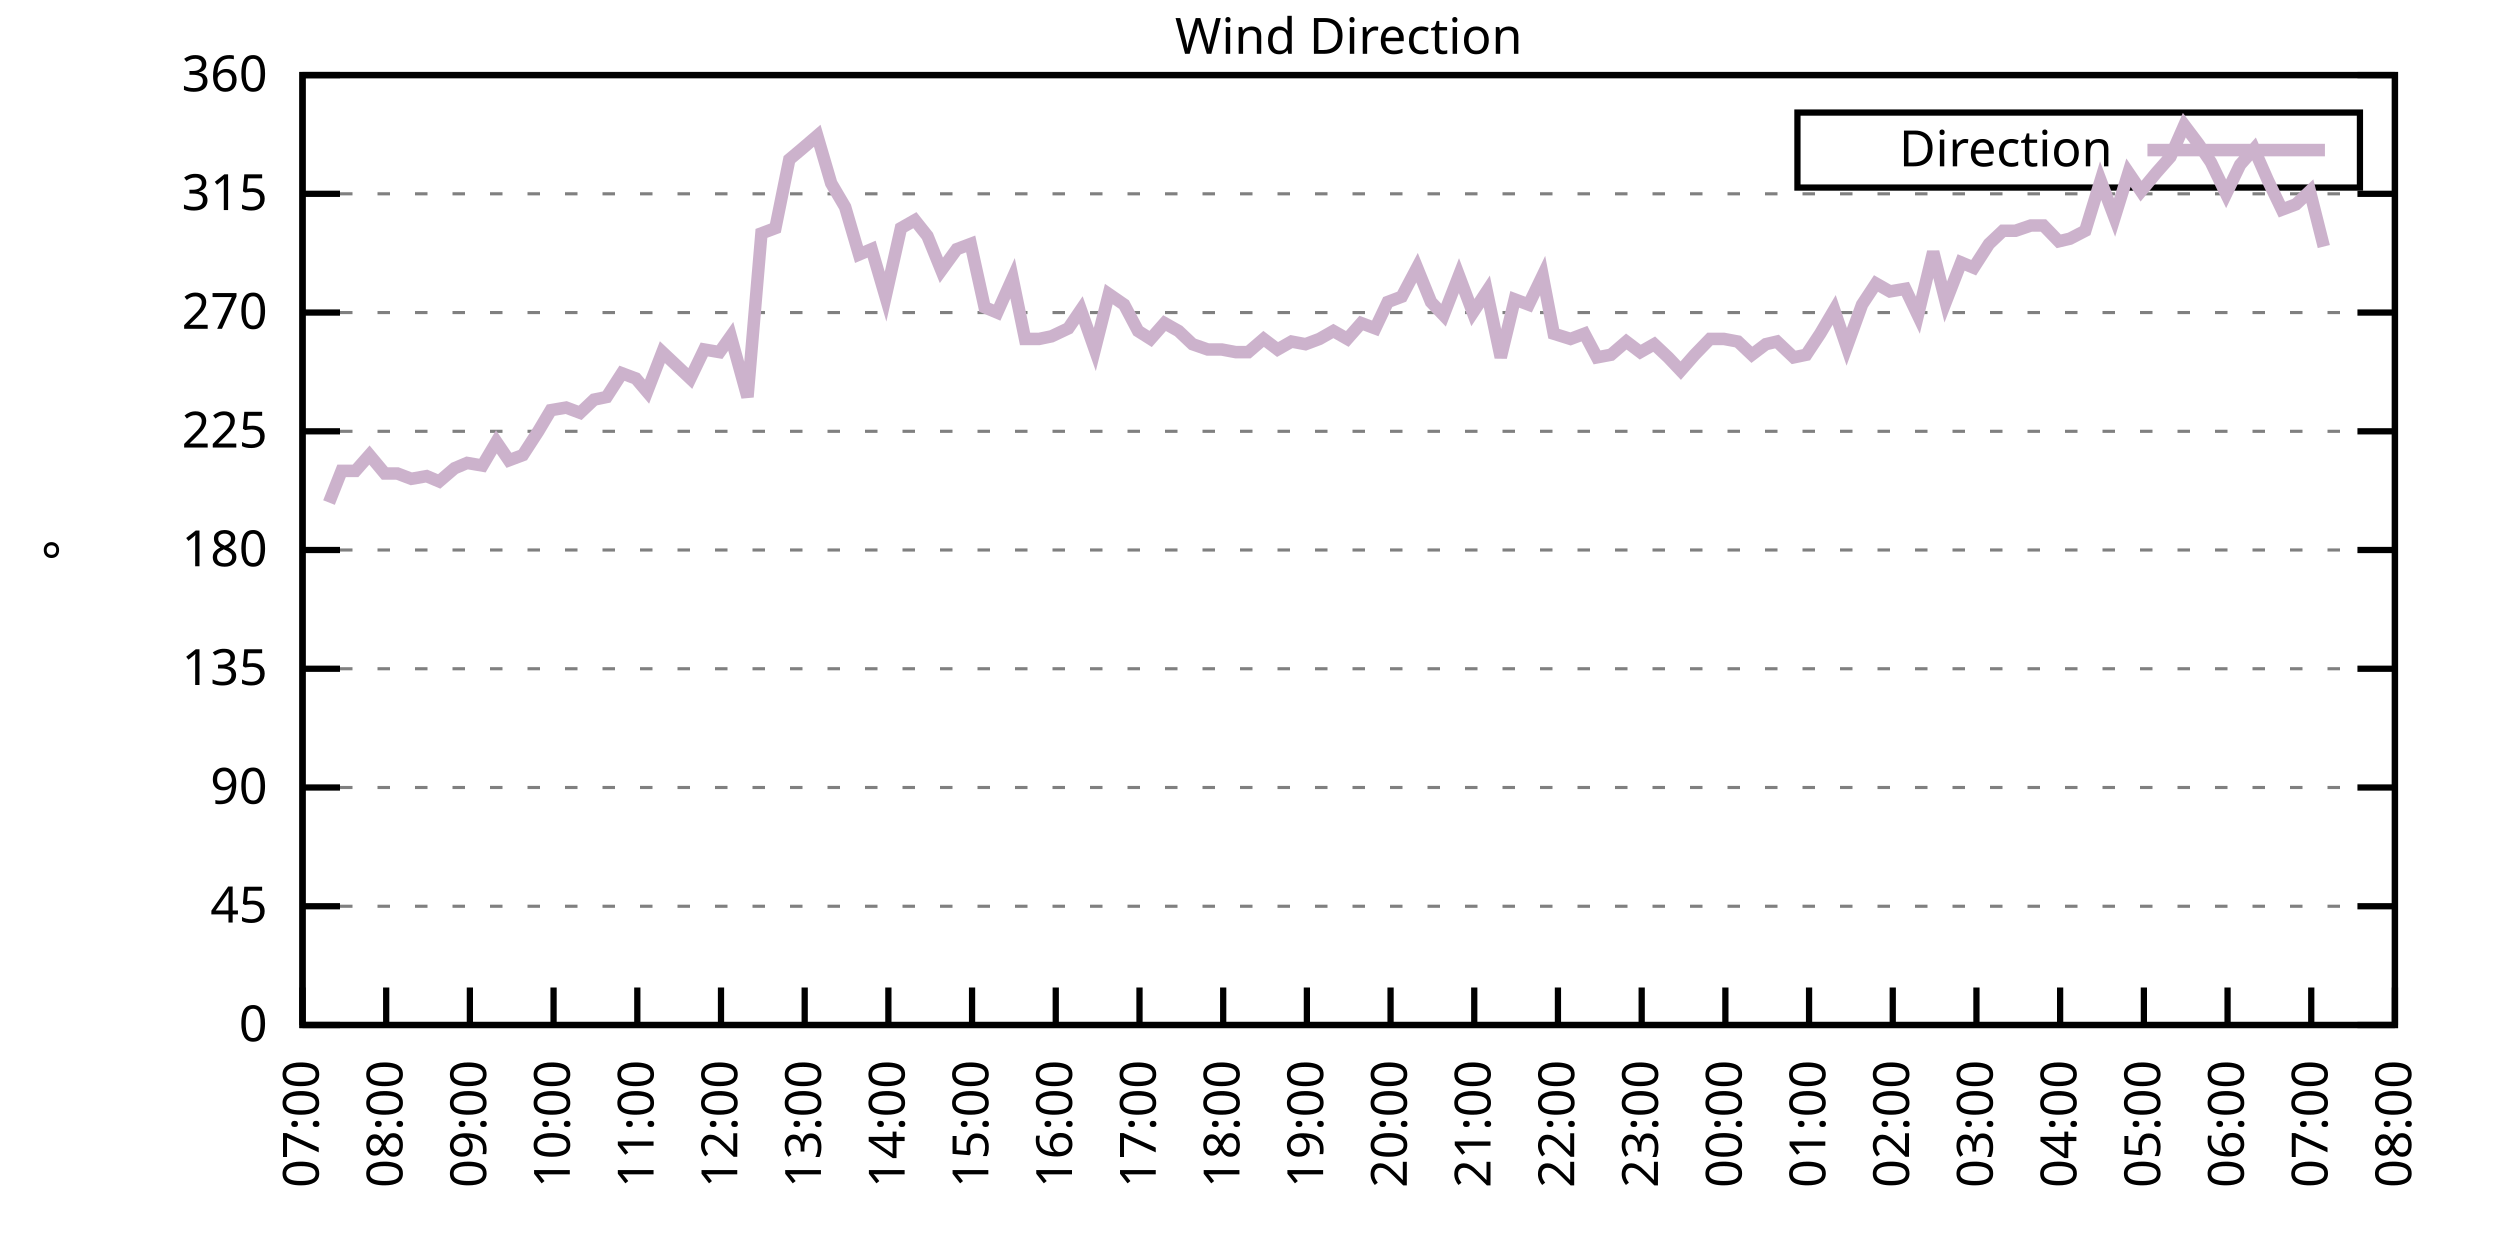
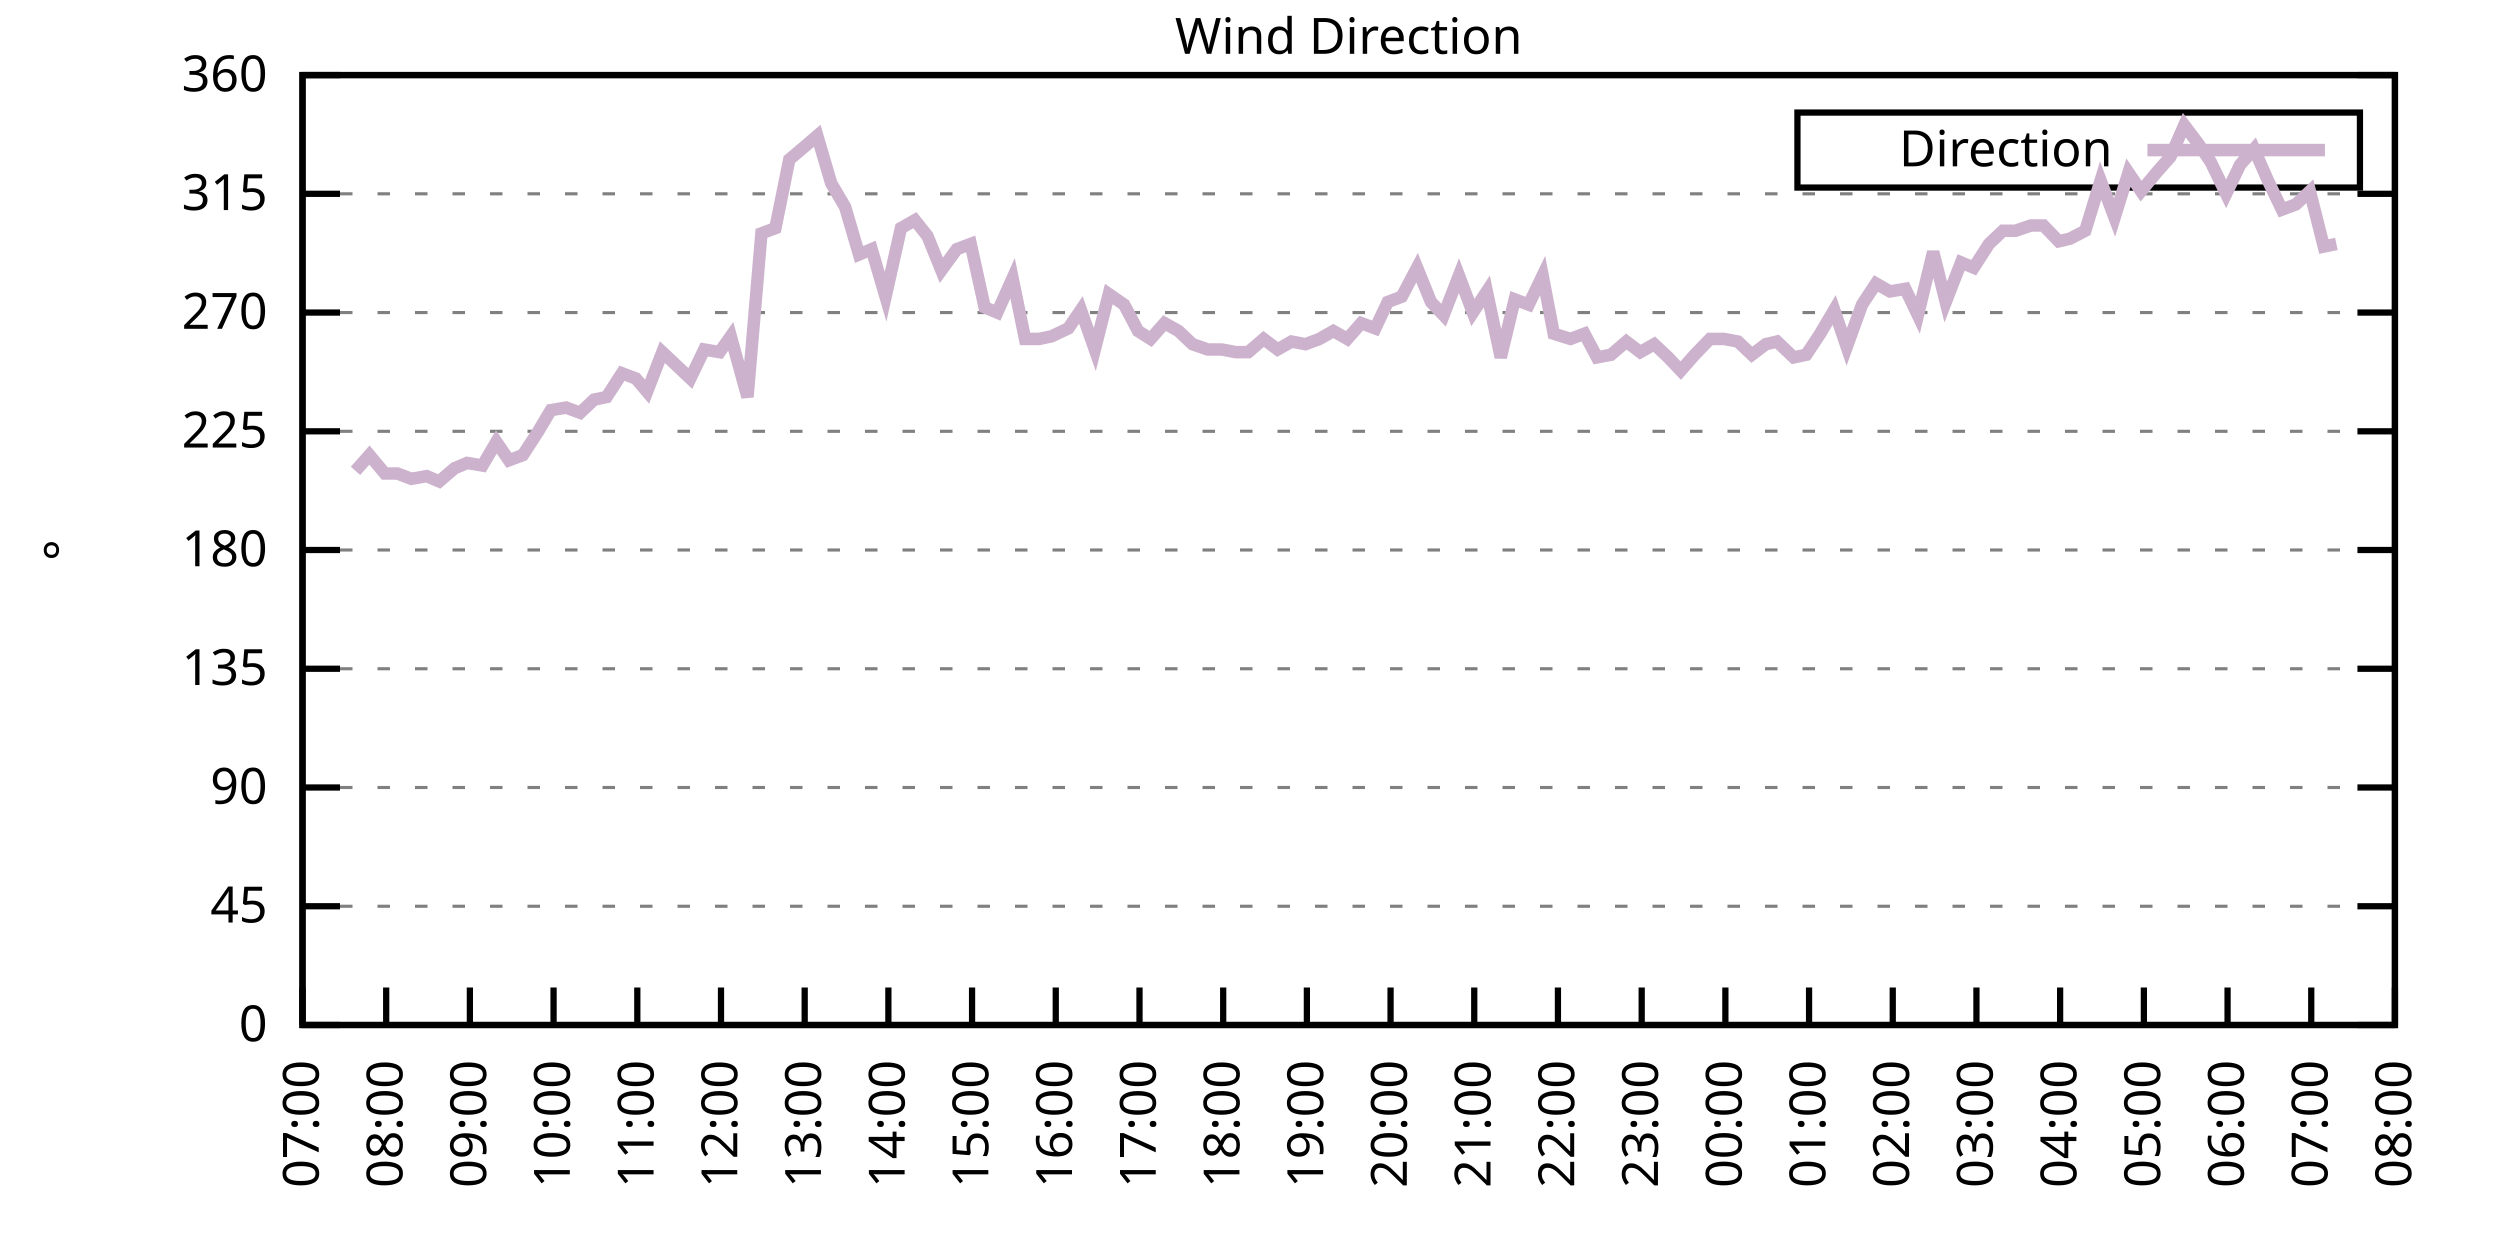
<svg xmlns="http://www.w3.org/2000/svg" xmlns:xlink="http://www.w3.org/1999/xlink" width="400" height="200" viewBox="0 0 400 200">
  <g id="gnuplot_canvas">
    <rect x="0" y="0" width="400" height="200" fill="none" />
    <defs>
      <circle id="gpDot" r="0.5" stroke-width="0.5" stroke="currentColor" />
      <path id="gpPt0" stroke-width="0.333" stroke="currentColor" d="M-1,0 h2 M0,-1 v2" />
      <path id="gpPt1" stroke-width="0.333" stroke="currentColor" d="M-1,-1 L1,1 M1,-1 L-1,1" />
      <path id="gpPt2" stroke-width="0.333" stroke="currentColor" d="M-1,0 L1,0 M0,-1 L0,1 M-1,-1 L1,1 M-1,1 L1,-1" />
      <rect id="gpPt3" stroke-width="0.333" stroke="currentColor" x="-1" y="-1" width="2" height="2" />
      <rect id="gpPt4" stroke-width="0.333" stroke="currentColor" fill="currentColor" x="-1" y="-1" width="2" height="2" />
      <circle id="gpPt5" stroke-width="0.333" stroke="currentColor" cx="0" cy="0" r="1" />
      <use xlink:href="#gpPt5" id="gpPt6" fill="currentColor" stroke="none" />
      <path id="gpPt7" stroke-width="0.333" stroke="currentColor" d="M0,-1.33 L-1.33,0.67 L1.33,0.67 z" />
      <use xlink:href="#gpPt7" id="gpPt8" fill="currentColor" stroke="none" />
      <use xlink:href="#gpPt7" id="gpPt9" stroke="currentColor" transform="rotate(180)" />
      <use xlink:href="#gpPt9" id="gpPt10" fill="currentColor" stroke="none" />
      <use xlink:href="#gpPt3" id="gpPt11" stroke="currentColor" transform="rotate(45)" />
      <use xlink:href="#gpPt11" id="gpPt12" fill="currentColor" stroke="none" />
      <path id="gpPt13" stroke-width="0.333" stroke="currentColor" d="M0,1.330 L1.265,0.411 L0.782,-1.067 L-0.782,-1.076 L-1.265,0.411 z" />
      <use xlink:href="#gpPt13" id="gpPt14" fill="currentColor" stroke="none" />
      <filter id="textbox" filterUnits="objectBoundingBox" x="0" y="0" height="1" width="1">
        <feFlood flood-color="white" flood-opacity="1" result="bgnd" />
        <feComposite in="SourceGraphic" in2="bgnd" operator="atop" />
      </filter>
      <filter id="greybox" filterUnits="objectBoundingBox" x="0" y="0" height="1" width="1">
        <feFlood flood-color="lightgrey" flood-opacity="1" result="grey" />
        <feComposite in="SourceGraphic" in2="grey" operator="atop" />
      </filter>
    </defs>
    <g fill="none" color="white" stroke="currentColor" stroke-width="1.00" stroke-linecap="butt" stroke-linejoin="miter">
</g>
    <g fill="none" color="black" stroke="currentColor" stroke-width="1.00" stroke-linecap="butt" stroke-linejoin="miter">
      <g stroke="none" shape-rendering="crispEdges">
        <polygon fill="rgb(255, 255, 255)" points="48.40,164.00 383.18,164.00 383.18,12.02 48.40,12.02 " />
      </g>
    </g>
    <g fill="none" color="black" stroke="currentColor" stroke-width="1.00" stroke-linecap="butt" stroke-linejoin="miter">
</g>
    <g fill="none" color="black" stroke="black" stroke-width="0.50" stroke-linecap="butt" stroke-linejoin="miter">
</g>
    <g fill="none" color="gray" stroke="currentColor" stroke-width="0.50" stroke-linecap="butt" stroke-linejoin="miter">
      <path stroke="gray" stroke-dasharray="2,4" class="gridline" d="M48.40,164.00 L383.19,164.00  " />
    </g>
    <g fill="none" color="gray" stroke="gray" stroke-width="1.00" stroke-linecap="butt" stroke-linejoin="miter">
</g>
    <g fill="none" color="black" stroke="currentColor" stroke-width="1.00" stroke-linecap="butt" stroke-linejoin="miter">
      <path stroke="black" d="M48.40,164.00 L54.40,164.00 M383.19,164.00 L377.19,164.00  " />
      <g transform="translate(42.80,166.60)" stroke="none" fill="black" font-family="Sans" font-size="8.00" text-anchor="end">
        <text>
          <tspan font-family="Sans"> 0</tspan>
        </text>
      </g>
    </g>
    <g fill="none" color="black" stroke="currentColor" stroke-width="1.00" stroke-linecap="butt" stroke-linejoin="miter">
</g>
    <g fill="none" color="black" stroke="black" stroke-width="0.50" stroke-linecap="butt" stroke-linejoin="miter">
</g>
    <g fill="none" color="gray" stroke="currentColor" stroke-width="0.50" stroke-linecap="butt" stroke-linejoin="miter">
      <path stroke="gray" stroke-dasharray="2,4" class="gridline" d="M48.40,145.00 L383.19,145.00  " />
    </g>
    <g fill="none" color="gray" stroke="gray" stroke-width="1.00" stroke-linecap="butt" stroke-linejoin="miter">
</g>
    <g fill="none" color="black" stroke="currentColor" stroke-width="1.00" stroke-linecap="butt" stroke-linejoin="miter">
      <path stroke="black" d="M48.40,145.00 L54.40,145.00 M383.19,145.00 L377.19,145.00  " />
      <g transform="translate(42.80,147.60)" stroke="none" fill="black" font-family="Sans" font-size="8.00" text-anchor="end">
        <text>
          <tspan font-family="Sans"> 45</tspan>
        </text>
      </g>
    </g>
    <g fill="none" color="black" stroke="currentColor" stroke-width="1.00" stroke-linecap="butt" stroke-linejoin="miter">
</g>
    <g fill="none" color="black" stroke="black" stroke-width="0.50" stroke-linecap="butt" stroke-linejoin="miter">
</g>
    <g fill="none" color="gray" stroke="currentColor" stroke-width="0.50" stroke-linecap="butt" stroke-linejoin="miter">
      <path stroke="gray" stroke-dasharray="2,4" class="gridline" d="M48.40,126.00 L383.19,126.00  " />
    </g>
    <g fill="none" color="gray" stroke="gray" stroke-width="1.00" stroke-linecap="butt" stroke-linejoin="miter">
</g>
    <g fill="none" color="black" stroke="currentColor" stroke-width="1.00" stroke-linecap="butt" stroke-linejoin="miter">
      <path stroke="black" d="M48.40,126.00 L54.40,126.00 M383.19,126.00 L377.19,126.00  " />
      <g transform="translate(42.80,128.60)" stroke="none" fill="black" font-family="Sans" font-size="8.00" text-anchor="end">
        <text>
          <tspan font-family="Sans"> 90</tspan>
        </text>
      </g>
    </g>
    <g fill="none" color="black" stroke="currentColor" stroke-width="1.00" stroke-linecap="butt" stroke-linejoin="miter">
</g>
    <g fill="none" color="black" stroke="black" stroke-width="0.50" stroke-linecap="butt" stroke-linejoin="miter">
</g>
    <g fill="none" color="gray" stroke="currentColor" stroke-width="0.50" stroke-linecap="butt" stroke-linejoin="miter">
      <path stroke="gray" stroke-dasharray="2,4" class="gridline" d="M48.40,107.00 L383.19,107.00  " />
    </g>
    <g fill="none" color="gray" stroke="gray" stroke-width="1.00" stroke-linecap="butt" stroke-linejoin="miter">
</g>
    <g fill="none" color="black" stroke="currentColor" stroke-width="1.00" stroke-linecap="butt" stroke-linejoin="miter">
      <path stroke="black" d="M48.40,107.00 L54.40,107.00 M383.19,107.00 L377.19,107.00  " />
      <g transform="translate(42.80,109.60)" stroke="none" fill="black" font-family="Sans" font-size="8.00" text-anchor="end">
        <text>
          <tspan font-family="Sans"> 135</tspan>
        </text>
      </g>
    </g>
    <g fill="none" color="black" stroke="currentColor" stroke-width="1.00" stroke-linecap="butt" stroke-linejoin="miter">
</g>
    <g fill="none" color="black" stroke="black" stroke-width="0.50" stroke-linecap="butt" stroke-linejoin="miter">
</g>
    <g fill="none" color="gray" stroke="currentColor" stroke-width="0.50" stroke-linecap="butt" stroke-linejoin="miter">
      <path stroke="gray" stroke-dasharray="2,4" class="gridline" d="M48.40,88.00 L383.19,88.00  " />
    </g>
    <g fill="none" color="gray" stroke="gray" stroke-width="1.00" stroke-linecap="butt" stroke-linejoin="miter">
</g>
    <g fill="none" color="black" stroke="currentColor" stroke-width="1.00" stroke-linecap="butt" stroke-linejoin="miter">
      <path stroke="black" d="M48.40,88.00 L54.40,88.00 M383.19,88.00 L377.19,88.00  " />
      <g transform="translate(42.80,90.60)" stroke="none" fill="black" font-family="Sans" font-size="8.00" text-anchor="end">
        <text>
          <tspan font-family="Sans"> 180</tspan>
        </text>
      </g>
    </g>
    <g fill="none" color="black" stroke="currentColor" stroke-width="1.00" stroke-linecap="butt" stroke-linejoin="miter">
</g>
    <g fill="none" color="black" stroke="black" stroke-width="0.50" stroke-linecap="butt" stroke-linejoin="miter">
</g>
    <g fill="none" color="gray" stroke="currentColor" stroke-width="0.50" stroke-linecap="butt" stroke-linejoin="miter">
      <path stroke="gray" stroke-dasharray="2,4" class="gridline" d="M48.40,69.01 L383.19,69.01  " />
    </g>
    <g fill="none" color="gray" stroke="gray" stroke-width="1.00" stroke-linecap="butt" stroke-linejoin="miter">
</g>
    <g fill="none" color="black" stroke="currentColor" stroke-width="1.00" stroke-linecap="butt" stroke-linejoin="miter">
      <path stroke="black" d="M48.40,69.01 L54.40,69.01 M383.19,69.01 L377.19,69.01  " />
      <g transform="translate(42.80,71.61)" stroke="none" fill="black" font-family="Sans" font-size="8.00" text-anchor="end">
        <text>
          <tspan font-family="Sans"> 225</tspan>
        </text>
      </g>
    </g>
    <g fill="none" color="black" stroke="currentColor" stroke-width="1.00" stroke-linecap="butt" stroke-linejoin="miter">
</g>
    <g fill="none" color="black" stroke="black" stroke-width="0.50" stroke-linecap="butt" stroke-linejoin="miter">
</g>
    <g fill="none" color="gray" stroke="currentColor" stroke-width="0.50" stroke-linecap="butt" stroke-linejoin="miter">
      <path stroke="gray" stroke-dasharray="2,4" class="gridline" d="M48.40,50.01 L383.19,50.01  " />
    </g>
    <g fill="none" color="gray" stroke="gray" stroke-width="1.00" stroke-linecap="butt" stroke-linejoin="miter">
</g>
    <g fill="none" color="black" stroke="currentColor" stroke-width="1.00" stroke-linecap="butt" stroke-linejoin="miter">
      <path stroke="black" d="M48.40,50.01 L54.40,50.01 M383.19,50.01 L377.19,50.01  " />
      <g transform="translate(42.80,52.61)" stroke="none" fill="black" font-family="Sans" font-size="8.00" text-anchor="end">
        <text>
          <tspan font-family="Sans"> 270</tspan>
        </text>
      </g>
    </g>
    <g fill="none" color="black" stroke="currentColor" stroke-width="1.00" stroke-linecap="butt" stroke-linejoin="miter">
</g>
    <g fill="none" color="black" stroke="black" stroke-width="0.50" stroke-linecap="butt" stroke-linejoin="miter">
</g>
    <g fill="none" color="gray" stroke="currentColor" stroke-width="0.50" stroke-linecap="butt" stroke-linejoin="miter">
      <path stroke="gray" stroke-dasharray="2,4" class="gridline" d="M48.40,31.01 L383.19,31.01  " />
    </g>
    <g fill="none" color="gray" stroke="gray" stroke-width="1.00" stroke-linecap="butt" stroke-linejoin="miter">
</g>
    <g fill="none" color="black" stroke="currentColor" stroke-width="1.00" stroke-linecap="butt" stroke-linejoin="miter">
      <path stroke="black" d="M48.40,31.01 L54.40,31.01 M383.19,31.01 L377.19,31.01  " />
      <g transform="translate(42.80,33.61)" stroke="none" fill="black" font-family="Sans" font-size="8.00" text-anchor="end">
        <text>
          <tspan font-family="Sans"> 315</tspan>
        </text>
      </g>
    </g>
    <g fill="none" color="black" stroke="currentColor" stroke-width="1.00" stroke-linecap="butt" stroke-linejoin="miter">
</g>
    <g fill="none" color="black" stroke="black" stroke-width="0.50" stroke-linecap="butt" stroke-linejoin="miter">
</g>
    <g fill="none" color="gray" stroke="currentColor" stroke-width="0.50" stroke-linecap="butt" stroke-linejoin="miter">
      <path stroke="gray" stroke-dasharray="2,4" class="gridline" d="M48.40,12.01 L383.19,12.01  " />
    </g>
    <g fill="none" color="gray" stroke="gray" stroke-width="1.00" stroke-linecap="butt" stroke-linejoin="miter">
</g>
    <g fill="none" color="black" stroke="currentColor" stroke-width="1.00" stroke-linecap="butt" stroke-linejoin="miter">
      <path stroke="black" d="M48.40,12.01 L54.40,12.01 M383.19,12.01 L377.19,12.01  " />
      <g transform="translate(42.80,14.61)" stroke="none" fill="black" font-family="Sans" font-size="8.00" text-anchor="end">
        <text>
          <tspan font-family="Sans"> 360</tspan>
        </text>
      </g>
    </g>
    <g fill="none" color="black" stroke="currentColor" stroke-width="1.00" stroke-linecap="butt" stroke-linejoin="miter">
      <path stroke="black" d="M48.40,164.00 L48.40,158.00  " />
      <g transform="translate(51.00,169.60) rotate(270.00)" stroke="none" fill="black" font-family="Sans" font-size="8.00" text-anchor="end">
        <text>
          <tspan font-family="Sans">07:00</tspan>
        </text>
      </g>
    </g>
    <g fill="none" color="black" stroke="currentColor" stroke-width="1.00" stroke-linecap="butt" stroke-linejoin="miter">
      <path stroke="black" d="M61.79,164.00 L61.79,158.00  " />
      <g transform="translate(64.39,169.60) rotate(270.00)" stroke="none" fill="black" font-family="Sans" font-size="8.00" text-anchor="end">
        <text>
          <tspan font-family="Sans">08:00</tspan>
        </text>
      </g>
    </g>
    <g fill="none" color="black" stroke="currentColor" stroke-width="1.00" stroke-linecap="butt" stroke-linejoin="miter">
      <path stroke="black" d="M75.18,164.00 L75.18,158.00  " />
      <g transform="translate(77.78,169.60) rotate(270.00)" stroke="none" fill="black" font-family="Sans" font-size="8.00" text-anchor="end">
        <text>
          <tspan font-family="Sans">09:00</tspan>
        </text>
      </g>
    </g>
    <g fill="none" color="black" stroke="currentColor" stroke-width="1.00" stroke-linecap="butt" stroke-linejoin="miter">
      <path stroke="black" d="M88.57,164.00 L88.57,158.00  " />
      <g transform="translate(91.17,169.60) rotate(270.00)" stroke="none" fill="black" font-family="Sans" font-size="8.00" text-anchor="end">
        <text>
          <tspan font-family="Sans">10:00</tspan>
        </text>
      </g>
    </g>
    <g fill="none" color="black" stroke="currentColor" stroke-width="1.00" stroke-linecap="butt" stroke-linejoin="miter">
      <path stroke="black" d="M101.97,164.00 L101.97,158.00  " />
      <g transform="translate(104.57,169.60) rotate(270.00)" stroke="none" fill="black" font-family="Sans" font-size="8.00" text-anchor="end">
        <text>
          <tspan font-family="Sans">11:00</tspan>
        </text>
      </g>
    </g>
    <g fill="none" color="black" stroke="currentColor" stroke-width="1.00" stroke-linecap="butt" stroke-linejoin="miter">
      <path stroke="black" d="M115.36,164.00 L115.36,158.00  " />
      <g transform="translate(117.96,169.60) rotate(270.00)" stroke="none" fill="black" font-family="Sans" font-size="8.00" text-anchor="end">
        <text>
          <tspan font-family="Sans">12:00</tspan>
        </text>
      </g>
    </g>
    <g fill="none" color="black" stroke="currentColor" stroke-width="1.00" stroke-linecap="butt" stroke-linejoin="miter">
      <path stroke="black" d="M128.75,164.00 L128.75,158.00  " />
      <g transform="translate(131.35,169.60) rotate(270.00)" stroke="none" fill="black" font-family="Sans" font-size="8.00" text-anchor="end">
        <text>
          <tspan font-family="Sans">13:00</tspan>
        </text>
      </g>
    </g>
    <g fill="none" color="black" stroke="currentColor" stroke-width="1.00" stroke-linecap="butt" stroke-linejoin="miter">
      <path stroke="black" d="M142.14,164.00 L142.14,158.00  " />
      <g transform="translate(144.74,169.60) rotate(270.00)" stroke="none" fill="black" font-family="Sans" font-size="8.00" text-anchor="end">
        <text>
          <tspan font-family="Sans">14:00</tspan>
        </text>
      </g>
    </g>
    <g fill="none" color="black" stroke="currentColor" stroke-width="1.00" stroke-linecap="butt" stroke-linejoin="miter">
      <path stroke="black" d="M155.53,164.00 L155.53,158.00  " />
      <g transform="translate(158.13,169.60) rotate(270.00)" stroke="none" fill="black" font-family="Sans" font-size="8.00" text-anchor="end">
        <text>
          <tspan font-family="Sans">15:00</tspan>
        </text>
      </g>
    </g>
    <g fill="none" color="black" stroke="currentColor" stroke-width="1.00" stroke-linecap="butt" stroke-linejoin="miter">
      <path stroke="black" d="M168.92,164.00 L168.92,158.00  " />
      <g transform="translate(171.52,169.60) rotate(270.00)" stroke="none" fill="black" font-family="Sans" font-size="8.00" text-anchor="end">
        <text>
          <tspan font-family="Sans">16:00</tspan>
        </text>
      </g>
    </g>
    <g fill="none" color="black" stroke="currentColor" stroke-width="1.00" stroke-linecap="butt" stroke-linejoin="miter">
      <path stroke="black" d="M182.32,164.00 L182.32,158.00  " />
      <g transform="translate(184.92,169.60) rotate(270.00)" stroke="none" fill="black" font-family="Sans" font-size="8.00" text-anchor="end">
        <text>
          <tspan font-family="Sans">17:00</tspan>
        </text>
      </g>
    </g>
    <g fill="none" color="black" stroke="currentColor" stroke-width="1.00" stroke-linecap="butt" stroke-linejoin="miter">
      <path stroke="black" d="M195.71,164.00 L195.71,158.00  " />
      <g transform="translate(198.31,169.60) rotate(270.00)" stroke="none" fill="black" font-family="Sans" font-size="8.00" text-anchor="end">
        <text>
          <tspan font-family="Sans">18:00</tspan>
        </text>
      </g>
    </g>
    <g fill="none" color="black" stroke="currentColor" stroke-width="1.00" stroke-linecap="butt" stroke-linejoin="miter">
      <path stroke="black" d="M209.10,164.00 L209.10,158.00  " />
      <g transform="translate(211.70,169.60) rotate(270.00)" stroke="none" fill="black" font-family="Sans" font-size="8.00" text-anchor="end">
        <text>
          <tspan font-family="Sans">19:00</tspan>
        </text>
      </g>
    </g>
    <g fill="none" color="black" stroke="currentColor" stroke-width="1.00" stroke-linecap="butt" stroke-linejoin="miter">
      <path stroke="black" d="M222.49,164.00 L222.49,158.00  " />
      <g transform="translate(225.09,169.60) rotate(270.00)" stroke="none" fill="black" font-family="Sans" font-size="8.00" text-anchor="end">
        <text>
          <tspan font-family="Sans">20:00</tspan>
        </text>
      </g>
    </g>
    <g fill="none" color="black" stroke="currentColor" stroke-width="1.00" stroke-linecap="butt" stroke-linejoin="miter">
      <path stroke="black" d="M235.88,164.00 L235.88,158.00  " />
      <g transform="translate(238.48,169.60) rotate(270.00)" stroke="none" fill="black" font-family="Sans" font-size="8.00" text-anchor="end">
        <text>
          <tspan font-family="Sans">21:00</tspan>
        </text>
      </g>
    </g>
    <g fill="none" color="black" stroke="currentColor" stroke-width="1.00" stroke-linecap="butt" stroke-linejoin="miter">
      <path stroke="black" d="M249.27,164.00 L249.27,158.00  " />
      <g transform="translate(251.87,169.60) rotate(270.00)" stroke="none" fill="black" font-family="Sans" font-size="8.00" text-anchor="end">
        <text>
          <tspan font-family="Sans">22:00</tspan>
        </text>
      </g>
    </g>
    <g fill="none" color="black" stroke="currentColor" stroke-width="1.00" stroke-linecap="butt" stroke-linejoin="miter">
      <path stroke="black" d="M262.67,164.00 L262.67,158.00  " />
      <g transform="translate(265.27,169.60) rotate(270.00)" stroke="none" fill="black" font-family="Sans" font-size="8.00" text-anchor="end">
        <text>
          <tspan font-family="Sans">23:00</tspan>
        </text>
      </g>
    </g>
    <g fill="none" color="black" stroke="currentColor" stroke-width="1.00" stroke-linecap="butt" stroke-linejoin="miter">
      <path stroke="black" d="M276.06,164.00 L276.06,158.00  " />
      <g transform="translate(278.66,169.60) rotate(270.00)" stroke="none" fill="black" font-family="Sans" font-size="8.00" text-anchor="end">
        <text>
          <tspan font-family="Sans">00:00</tspan>
        </text>
      </g>
    </g>
    <g fill="none" color="black" stroke="currentColor" stroke-width="1.00" stroke-linecap="butt" stroke-linejoin="miter">
      <path stroke="black" d="M289.45,164.00 L289.45,158.00  " />
      <g transform="translate(292.05,169.60) rotate(270.00)" stroke="none" fill="black" font-family="Sans" font-size="8.00" text-anchor="end">
        <text>
          <tspan font-family="Sans">01:00</tspan>
        </text>
      </g>
    </g>
    <g fill="none" color="black" stroke="currentColor" stroke-width="1.00" stroke-linecap="butt" stroke-linejoin="miter">
      <path stroke="black" d="M302.84,164.00 L302.84,158.00  " />
      <g transform="translate(305.44,169.60) rotate(270.00)" stroke="none" fill="black" font-family="Sans" font-size="8.00" text-anchor="end">
        <text>
          <tspan font-family="Sans">02:00</tspan>
        </text>
      </g>
    </g>
    <g fill="none" color="black" stroke="currentColor" stroke-width="1.00" stroke-linecap="butt" stroke-linejoin="miter">
      <path stroke="black" d="M316.23,164.00 L316.23,158.00  " />
      <g transform="translate(318.83,169.60) rotate(270.00)" stroke="none" fill="black" font-family="Sans" font-size="8.00" text-anchor="end">
        <text>
          <tspan font-family="Sans">03:00</tspan>
        </text>
      </g>
    </g>
    <g fill="none" color="black" stroke="currentColor" stroke-width="1.00" stroke-linecap="butt" stroke-linejoin="miter">
      <path stroke="black" d="M329.62,164.00 L329.62,158.00  " />
      <g transform="translate(332.22,169.60) rotate(270.00)" stroke="none" fill="black" font-family="Sans" font-size="8.00" text-anchor="end">
        <text>
          <tspan font-family="Sans">04:00</tspan>
        </text>
      </g>
    </g>
    <g fill="none" color="black" stroke="currentColor" stroke-width="1.00" stroke-linecap="butt" stroke-linejoin="miter">
      <path stroke="black" d="M343.02,164.00 L343.02,158.00  " />
      <g transform="translate(345.62,169.60) rotate(270.00)" stroke="none" fill="black" font-family="Sans" font-size="8.00" text-anchor="end">
        <text>
          <tspan font-family="Sans">05:00</tspan>
        </text>
      </g>
    </g>
    <g fill="none" color="black" stroke="currentColor" stroke-width="1.00" stroke-linecap="butt" stroke-linejoin="miter">
      <path stroke="black" d="M356.41,164.00 L356.41,158.00  " />
      <g transform="translate(359.01,169.60) rotate(270.00)" stroke="none" fill="black" font-family="Sans" font-size="8.00" text-anchor="end">
        <text>
          <tspan font-family="Sans">06:00</tspan>
        </text>
      </g>
    </g>
    <g fill="none" color="black" stroke="currentColor" stroke-width="1.00" stroke-linecap="butt" stroke-linejoin="miter">
      <path stroke="black" d="M369.80,164.00 L369.80,158.00  " />
      <g transform="translate(372.40,169.60) rotate(270.00)" stroke="none" fill="black" font-family="Sans" font-size="8.00" text-anchor="end">
        <text>
          <tspan font-family="Sans">07:00</tspan>
        </text>
      </g>
    </g>
    <g fill="none" color="black" stroke="currentColor" stroke-width="1.00" stroke-linecap="butt" stroke-linejoin="miter">
      <path stroke="black" d="M383.19,164.00 L383.19,158.00  " />
      <g transform="translate(385.79,169.60) rotate(270.00)" stroke="none" fill="black" font-family="Sans" font-size="8.00" text-anchor="end">
        <text>
          <tspan font-family="Sans">08:00</tspan>
        </text>
      </g>
    </g>
    <g fill="none" color="black" stroke="currentColor" stroke-width="1.00" stroke-linecap="butt" stroke-linejoin="miter">
</g>
    <g fill="none" color="black" stroke="currentColor" stroke-width="1.00" stroke-linecap="butt" stroke-linejoin="miter">
      <path stroke="black" d="M48.40,12.01 L48.40,164.00 L383.19,164.00 L383.19,12.01 L48.40,12.01 Z  " />
    </g>
    <g fill="none" color="black" stroke="currentColor" stroke-width="1.00" stroke-linecap="butt" stroke-linejoin="miter">
</g>
    <g fill="none" color="black" stroke="currentColor" stroke-width="1.00" stroke-linecap="butt" stroke-linejoin="miter">
      <path stroke="black" d="M287.59,30.01 L287.59,18.01 L377.59,18.01 L377.59,30.01 L287.59,30.01 Z  " />
    </g>
    <g id="Wind_direction_plot_1">
      <g fill="none" color="white" stroke="black" stroke-width="2.00" stroke-linecap="butt" stroke-linejoin="miter">
</g>
      <g fill="none" color="black" stroke="currentColor" stroke-width="2.00" stroke-linecap="butt" stroke-linejoin="miter">
        <g transform="translate(337.99,26.61)" stroke="none" fill="black" font-family="Sans" font-size="8.00" text-anchor="end">
          <text>
            <tspan font-family="Sans">Direction</tspan>
          </text>
        </g>
      </g>
      <g fill="none" color="black" stroke="currentColor" stroke-width="2.00" stroke-linecap="butt" stroke-linejoin="miter">
-         <path stroke="rgb(204, 178, 204)" d="M343.59,24.01 L371.99,24.01 M52.64,80.41 L54.65,75.34 L56.88,75.34 L59.11,72.81 L61.57,75.76 L63.58,75.76   L65.81,76.61 L68.26,76.18 L70.27,77.03 L72.73,74.92 L74.74,74.07 L77.19,74.49 L79.42,70.70 L81.43,73.65   L83.66,72.81 L86.12,69.01 L88.13,65.63 L90.58,65.21 L92.82,66.05 L95.05,63.94 L97.06,63.52 L99.51,59.72   L101.74,60.56 L103.53,62.67 L105.98,56.34 L108.22,58.45 L110.45,60.56 L112.68,55.92 L115.13,56.34 L116.92,53.81   L119.60,63.52 L121.83,37.34 L124.06,36.50 L126.29,25.52 L128.30,23.83 L130.76,21.72 L132.99,29.32 L135.22,33.12   L137.45,40.72 L139.46,39.87 L141.69,47.47 L144.15,36.50 L146.38,35.23 L148.39,37.76 L150.62,43.25 L153.08,39.87   L155.31,39.03 L157.54,49.16 L159.55,50.01 L162.01,44.52 L164.01,54.23 L166.25,54.23 L168.25,53.81 L170.93,52.54   L172.94,49.59 L175.17,55.92 L177.41,47.05 L179.86,48.74 L182.09,52.96 L184.10,54.23 L186.33,51.70 L188.57,52.96   L190.80,55.07 L193.25,55.92 L195.48,55.92 L197.72,56.34 L199.73,56.34 L202.18,54.23 L204.41,55.92 L206.64,54.65   L208.88,55.07 L211.11,54.23 L213.34,52.96 L215.57,54.23 L217.80,51.70 L220.04,52.54 L222.04,48.32 L224.28,47.47   L226.73,42.83 L228.96,48.32 L230.97,50.43 L233.43,44.10 L235.66,50.01 L237.89,46.63 L240.12,57.18 L242.36,47.90   L244.59,48.74 L246.82,44.10 L248.60,53.39 L251.28,54.23 L253.51,53.39 L255.52,57.18 L257.76,56.76 L260.21,54.65   L262.44,56.34 L264.67,55.07 L266.91,57.18 L268.92,59.30 L271.15,56.76 L273.60,54.23 L275.83,54.23 L278.07,54.65   L280.30,56.76 L282.53,55.07 L284.32,54.65 L286.99,57.18 L289.00,56.76 L291.23,53.39 L293.47,49.59 L295.48,55.50   L297.93,48.74 L300.16,45.36 L302.39,46.63 L304.85,46.21 L306.86,50.43 L309.31,40.30 L311.32,48.32 L313.78,41.99   L315.79,42.83 L318.24,39.03 L320.47,36.92 L322.48,36.92 L324.94,36.08 L326.95,36.08 L329.40,38.61 L331.19,38.19   L333.64,36.92 L336.10,28.90 L338.33,34.81 L340.56,27.63 L342.57,30.59 L345.02,27.63 L347.26,25.10 L349.49,20.03   L351.72,22.99 L353.73,25.94 L356.18,31.01 L358.42,26.36 L360.65,23.83 L362.88,28.90 L365.11,33.54 L367.34,32.70   L369.58,30.59 L371.81,39.45  " />
+         <path stroke="rgb(204, 178, 204)" d="M343.59,24.01 L371.99,24.01 M56.88,75.34 L59.11,72.81 L61.57,75.76 L63.58,75.76 L65.81,76.61 L68.26,76.18   L70.27,77.03 L72.73,74.92 L74.74,74.07 L77.19,74.49 L79.42,70.70 L81.43,73.65 L83.66,72.81 L86.12,69.01   L88.13,65.63 L90.58,65.21 L92.82,66.05 L95.05,63.94 L97.06,63.52 L99.51,59.72 L101.74,60.56 L103.53,62.67   L105.98,56.34 L108.22,58.45 L110.45,60.56 L112.68,55.92 L115.13,56.34 L116.92,53.81 L119.60,63.52 L121.83,37.34   L124.06,36.50 L126.29,25.52 L128.30,23.83 L130.76,21.72 L132.99,29.32 L135.22,33.12 L137.45,40.72 L139.46,39.87   L141.69,47.47 L144.15,36.50 L146.38,35.23 L148.39,37.76 L150.62,43.25 L153.08,39.87 L155.31,39.03 L157.54,49.16   L159.55,50.01 L162.01,44.52 L164.01,54.23 L166.25,54.23 L168.25,53.81 L170.93,52.54 L172.94,49.59 L175.17,55.92   L177.41,47.05 L179.86,48.74 L182.09,52.96 L184.10,54.23 L186.33,51.70 L188.57,52.96 L190.80,55.07 L193.25,55.92   L195.48,55.92 L197.72,56.34 L199.73,56.34 L202.18,54.23 L204.41,55.92 L206.64,54.65 L208.88,55.07 L211.11,54.23   L213.34,52.96 L215.57,54.23 L217.80,51.70 L220.04,52.54 L222.04,48.32 L224.28,47.47 L226.73,42.83 L228.96,48.32   L230.97,50.43 L233.43,44.10 L235.66,50.01 L237.89,46.63 L240.12,57.18 L242.36,47.90 L244.59,48.74 L246.82,44.10   L248.60,53.39 L251.28,54.23 L253.51,53.39 L255.52,57.18 L257.76,56.76 L260.21,54.65 L262.44,56.34 L264.67,55.07   L266.91,57.18 L268.92,59.30 L271.15,56.76 L273.60,54.23 L275.83,54.23 L278.07,54.65 L280.30,56.76 L282.53,55.07   L284.32,54.65 L286.99,57.18 L289.00,56.76 L291.23,53.39 L293.47,49.59 L295.48,55.50 L297.93,48.74 L300.16,45.36   L302.39,46.63 L304.85,46.21 L306.86,50.43 L309.31,40.30 L311.32,48.32 L313.78,41.99 L315.79,42.83 L318.24,39.03   L320.47,36.92 L322.48,36.92 L324.94,36.08 L326.95,36.08 L329.40,38.61 L331.19,38.19 L333.64,36.92 L336.10,28.90   L338.33,34.81 L340.56,27.63 L342.57,30.59 L345.02,27.63 L347.26,25.10 L349.49,20.03 L351.72,22.99 L353.73,25.94   L356.18,31.01 L358.42,26.36 L360.65,23.83 L362.88,28.90 L365.11,33.54 L367.34,32.70 L369.58,30.59 L371.81,39.45   L373.82,39.03  " />
      </g>
    </g>
    <g fill="none" color="black" stroke="currentColor" stroke-width="2.00" stroke-linecap="butt" stroke-linejoin="miter">
</g>
    <g fill="none" color="black" stroke="black" stroke-width="1.00" stroke-linecap="butt" stroke-linejoin="miter">
</g>
    <g fill="none" color="black" stroke="currentColor" stroke-width="1.00" stroke-linecap="butt" stroke-linejoin="miter">
      <path stroke="black" d="M48.40,12.01 L48.40,164.00 L383.19,164.00 L383.19,12.01 L48.40,12.01 Z  " />
      <g transform="translate(12.80,88.01) rotate(270.00)" stroke="none" fill="black" font-family="Sans" font-size="8.00" text-anchor="middle">
        <text>
          <tspan font-family="Sans">°</tspan>
        </text>
      </g>
    </g>
    <g fill="none" color="black" stroke="currentColor" stroke-width="1.00" stroke-linecap="butt" stroke-linejoin="miter">
</g>
    <g fill="none" color="black" stroke="currentColor" stroke-width="1.00" stroke-linecap="butt" stroke-linejoin="miter">
      <g transform="translate(215.79,8.61)" stroke="none" fill="black" font-family="Sans" font-size="8.00" text-anchor="middle">
        <text>
          <tspan font-family="Sans">Wind Direction</tspan>
        </text>
      </g>
    </g>
    <g fill="none" color="black" stroke="currentColor" stroke-width="1.00" stroke-linecap="butt" stroke-linejoin="miter">
</g>
  </g>
</svg>
